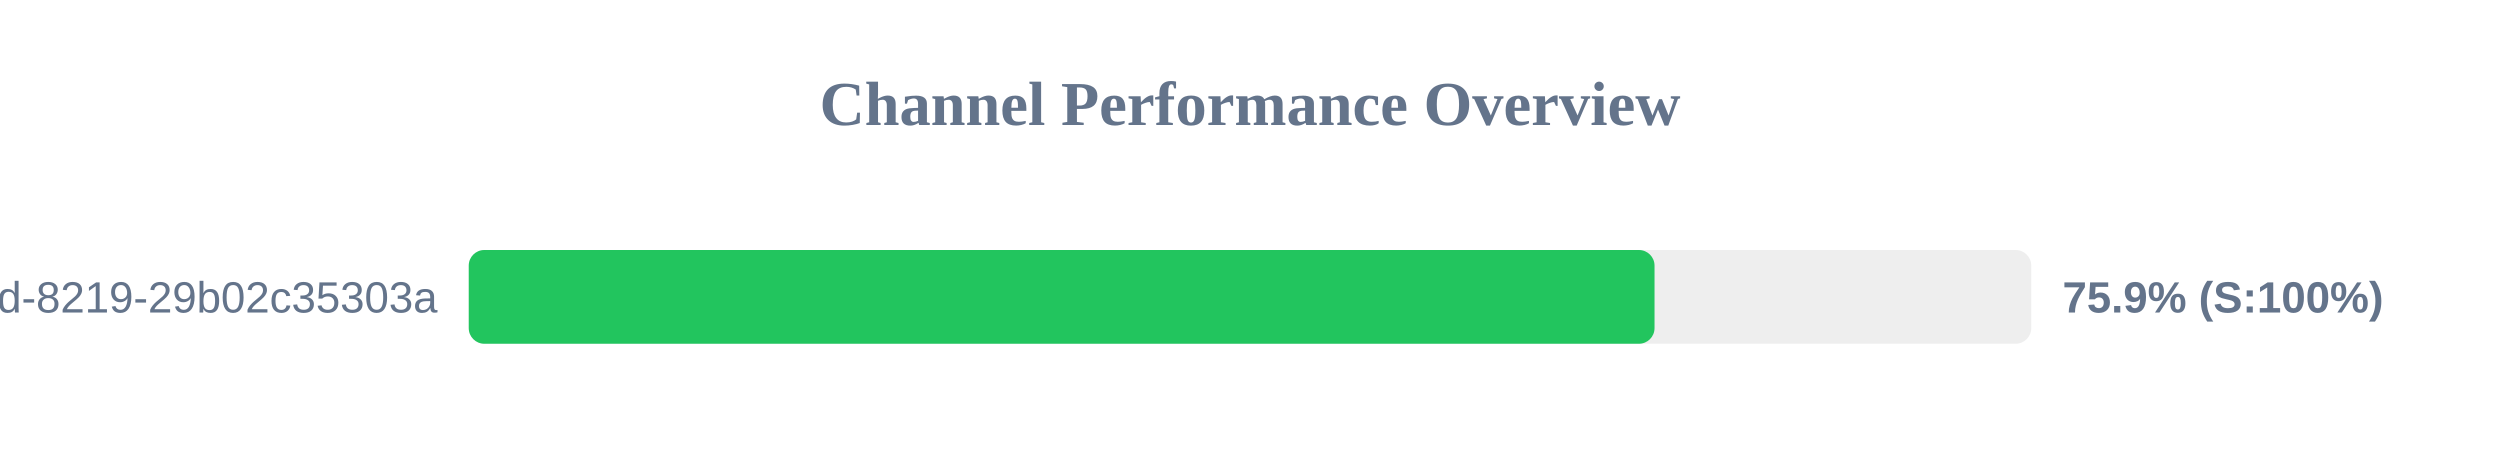
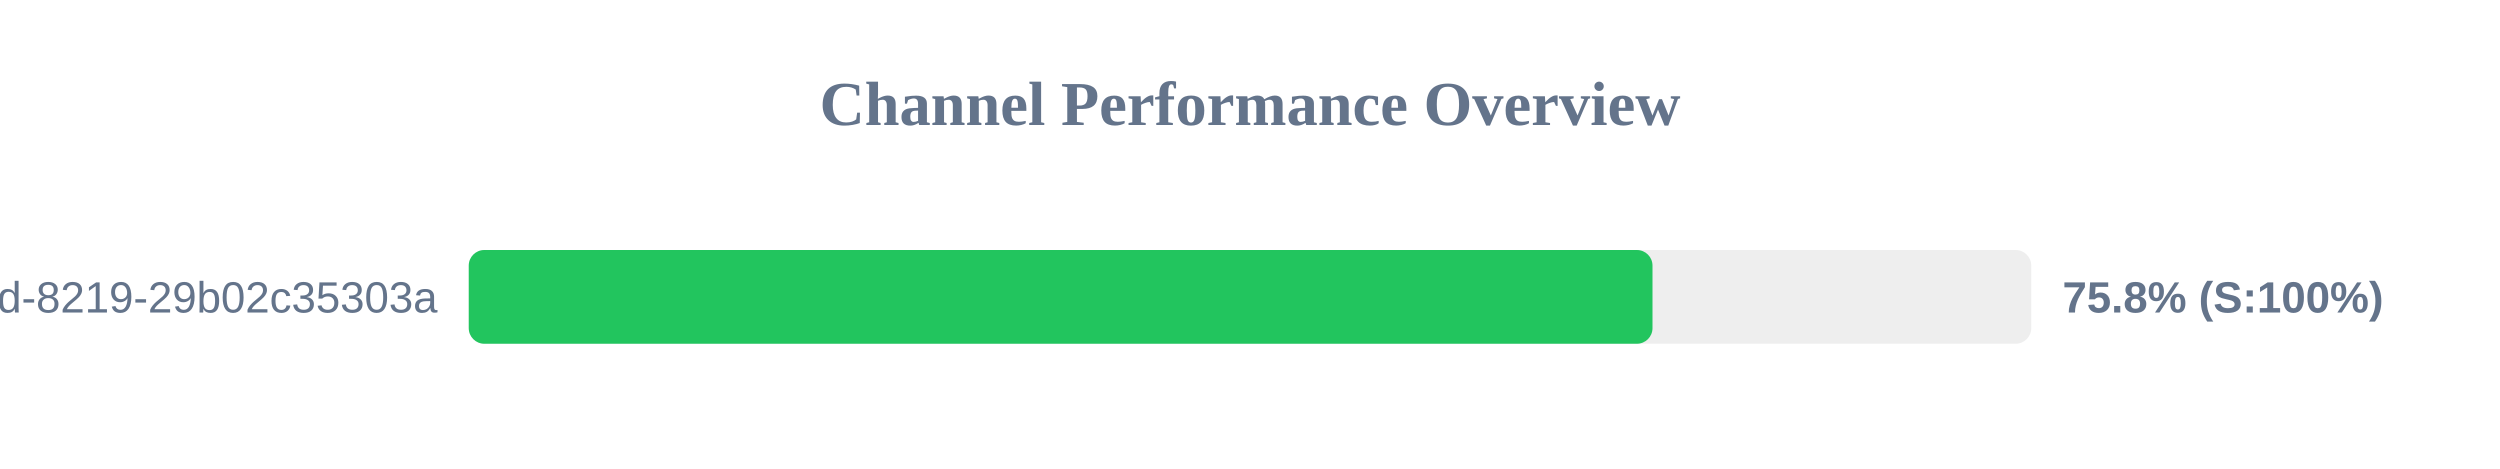
<svg xmlns="http://www.w3.org/2000/svg" width="800" height="150" version="1.1">
  <style>
        .row { font: 14px Arial; fill: #64748b; }
        .score { font: bold 14px Arial; fill: #64748b; }
    </style>
  <text x="400" y="40" text-anchor="middle" font-size="20px" font-weight="bold" fill="#64748b">Channel Performance Overview</text>
  <rect x="150" y="80" width="500" height="30" fill="#eee" rx="5" />
-   <rect x="150" y="80" width="379.45" height="30" fill="#22c55e" rx="5" />
+   <rect x="150" y="80" width="378.8" height="30" fill="#22c55e" rx="5" />
  <text x="140" y="100" text-anchor="end" class="row">?uuid=5eaa121d-4362-444d-8219-29b02c35303a</text>
-   <text x="660" y="100" text-anchor="start" class="score">75.9% (S:100%)</text>
+   <text x="660" y="100" text-anchor="start" class="score">75.8% (S:100%)</text>
</svg>
